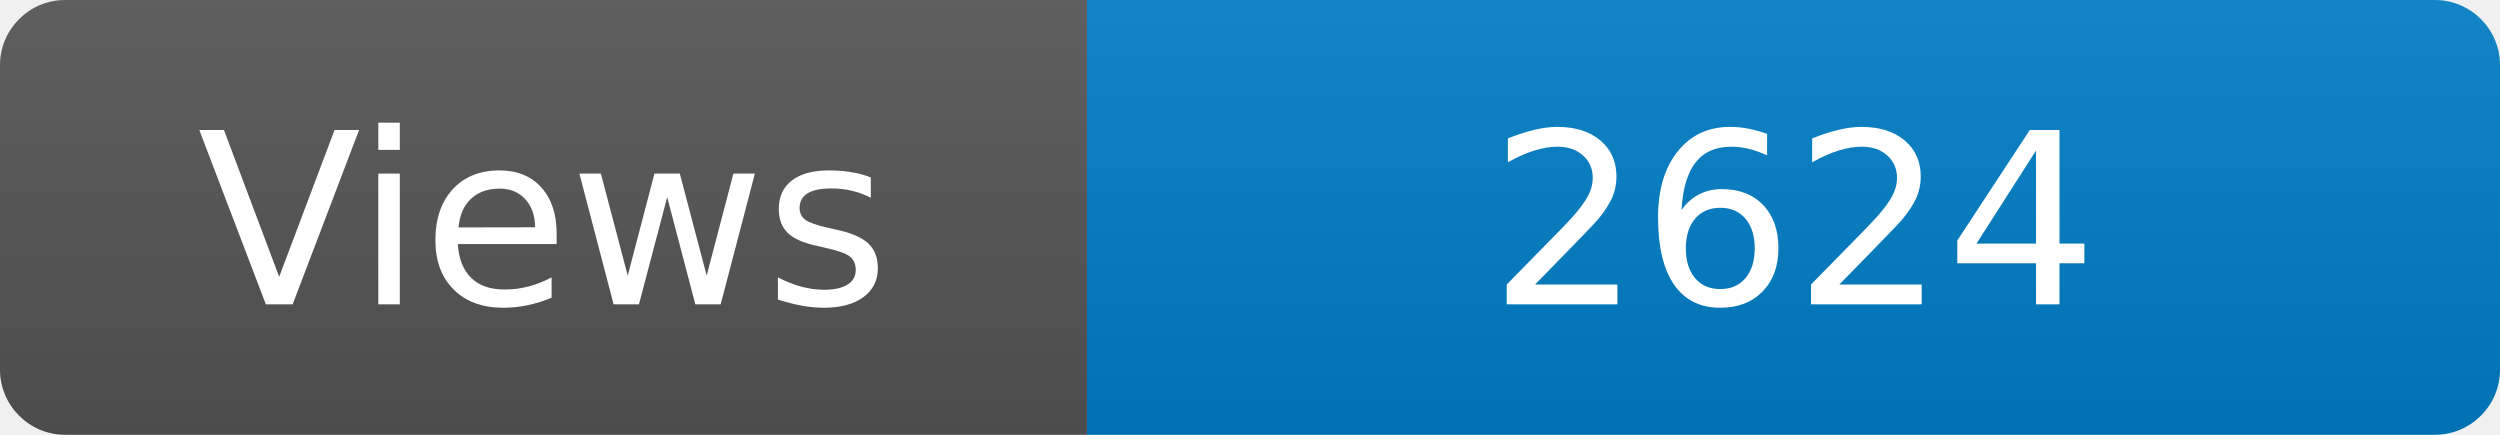
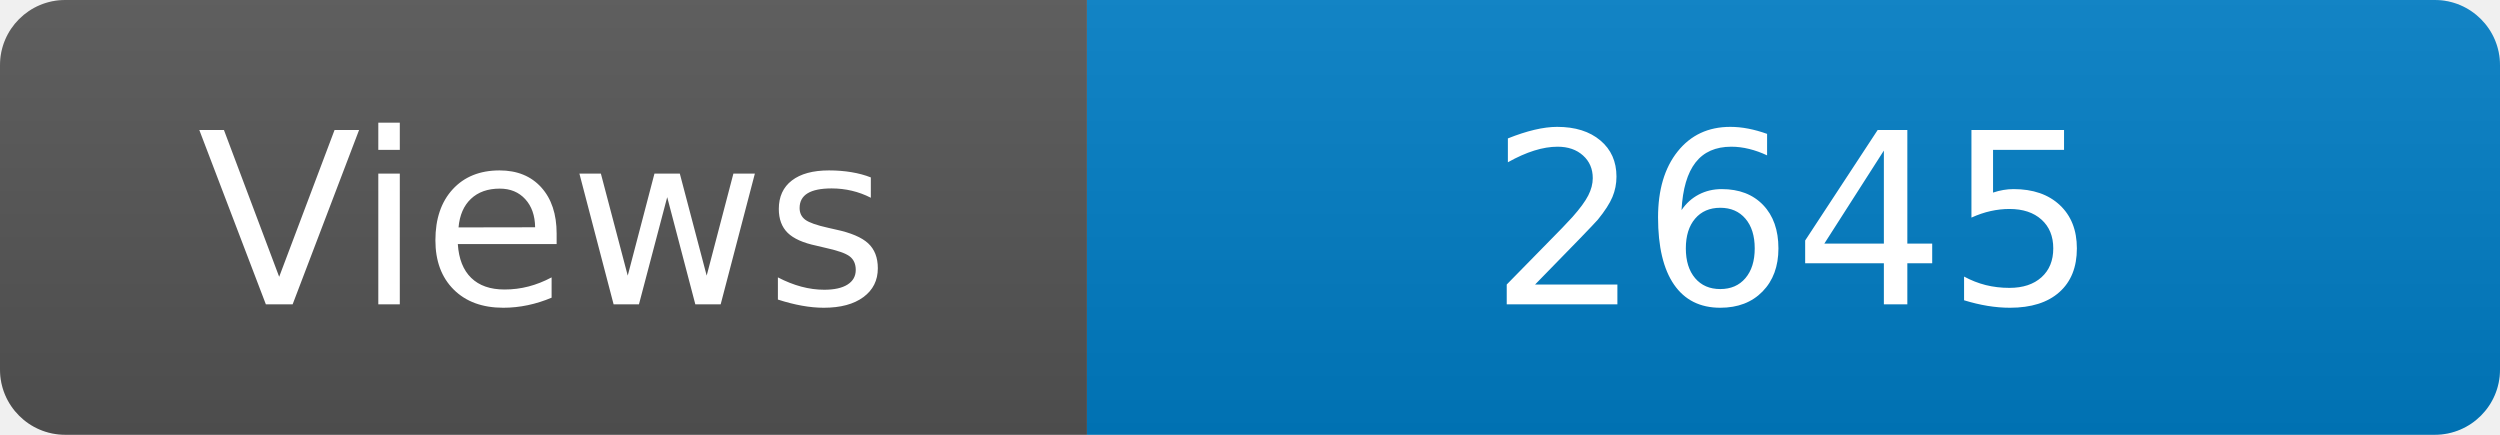
<svg xmlns="http://www.w3.org/2000/svg" width="115" height="20" role="img" aria-label="Maintained?: yes">
  <linearGradient id="s" x2="0" y2="100%">
    <stop offset="0" stop-color="#bbb" stop-opacity=".1" />
    <stop offset="1" stop-opacity=".1" />
  </linearGradient>
  <clipPath id="r">
    <rect width="115" height="20" rx="3" fill="#fff" />
  </clipPath>
  <g clip-path="url(#r)">
    <rect width="50" height="20" fill="#555" />
    <rect x="50" width="160" height="20" fill="#007ec6" />
    <rect width="115" height="20" fill="url(#s)" />
  </g>
  <g fill="#fff" text-anchor="middle" font-family="Verdana,Geneva,DejaVu Sans,sans-serif" font-size="110">
    <text x="250" y="140" transform="scale(.1)" fill="#fff">Views</text>
-     <text x="825" y="140" transform="scale(.1)" fill="#fff">2624</text>
+     <text x="825" y="140" transform="scale(.1)" fill="#fff">2645</text>
  </g>
</svg>
